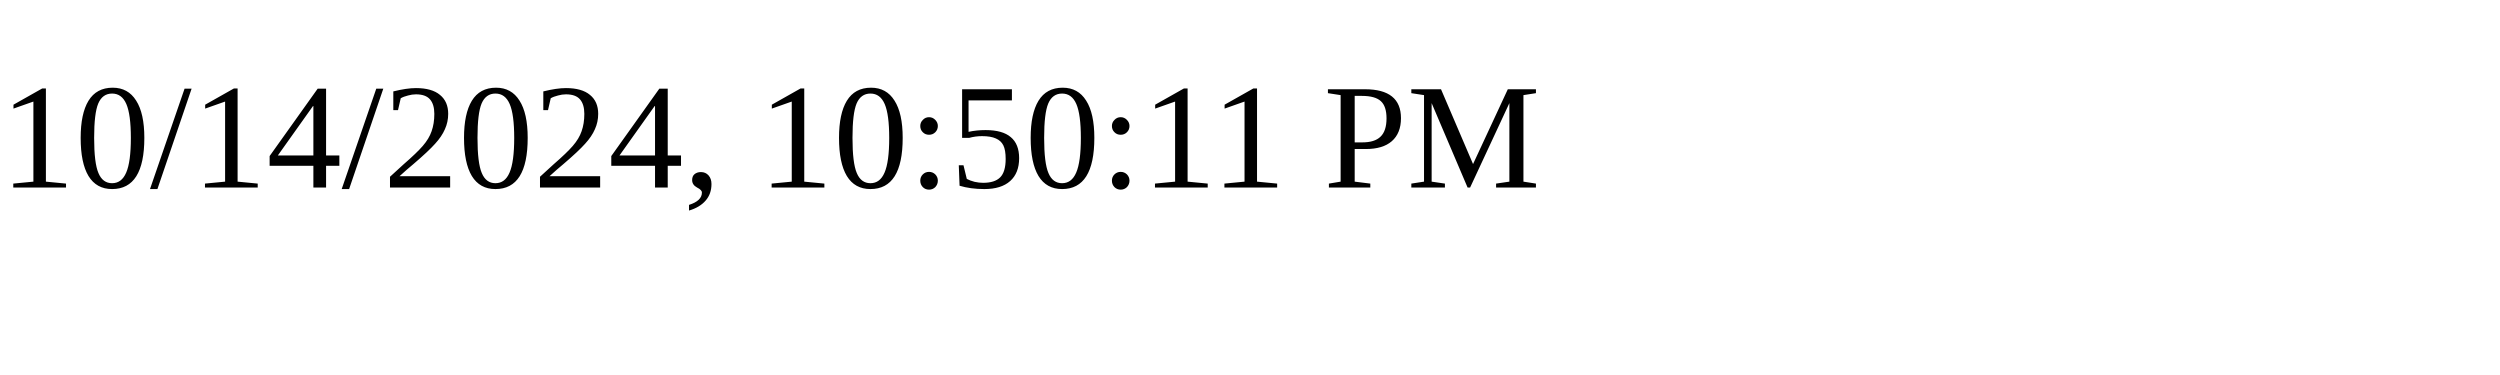
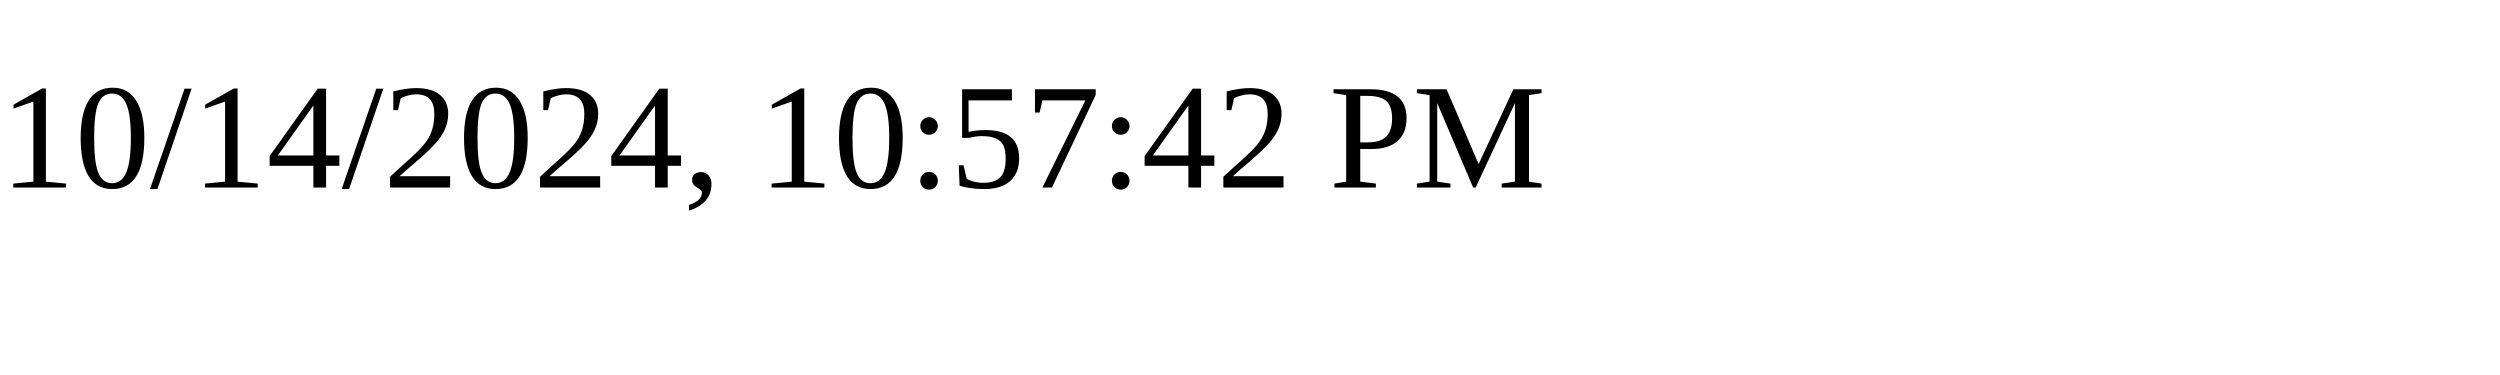
<svg xmlns="http://www.w3.org/2000/svg" height="30" width="200">
-   <text x="0" y="15">10/14/2024, 10:50:11 PM</text>
+   <text x="0" y="15">10/14/2024, 10:57:42 PM</text>
</svg>
